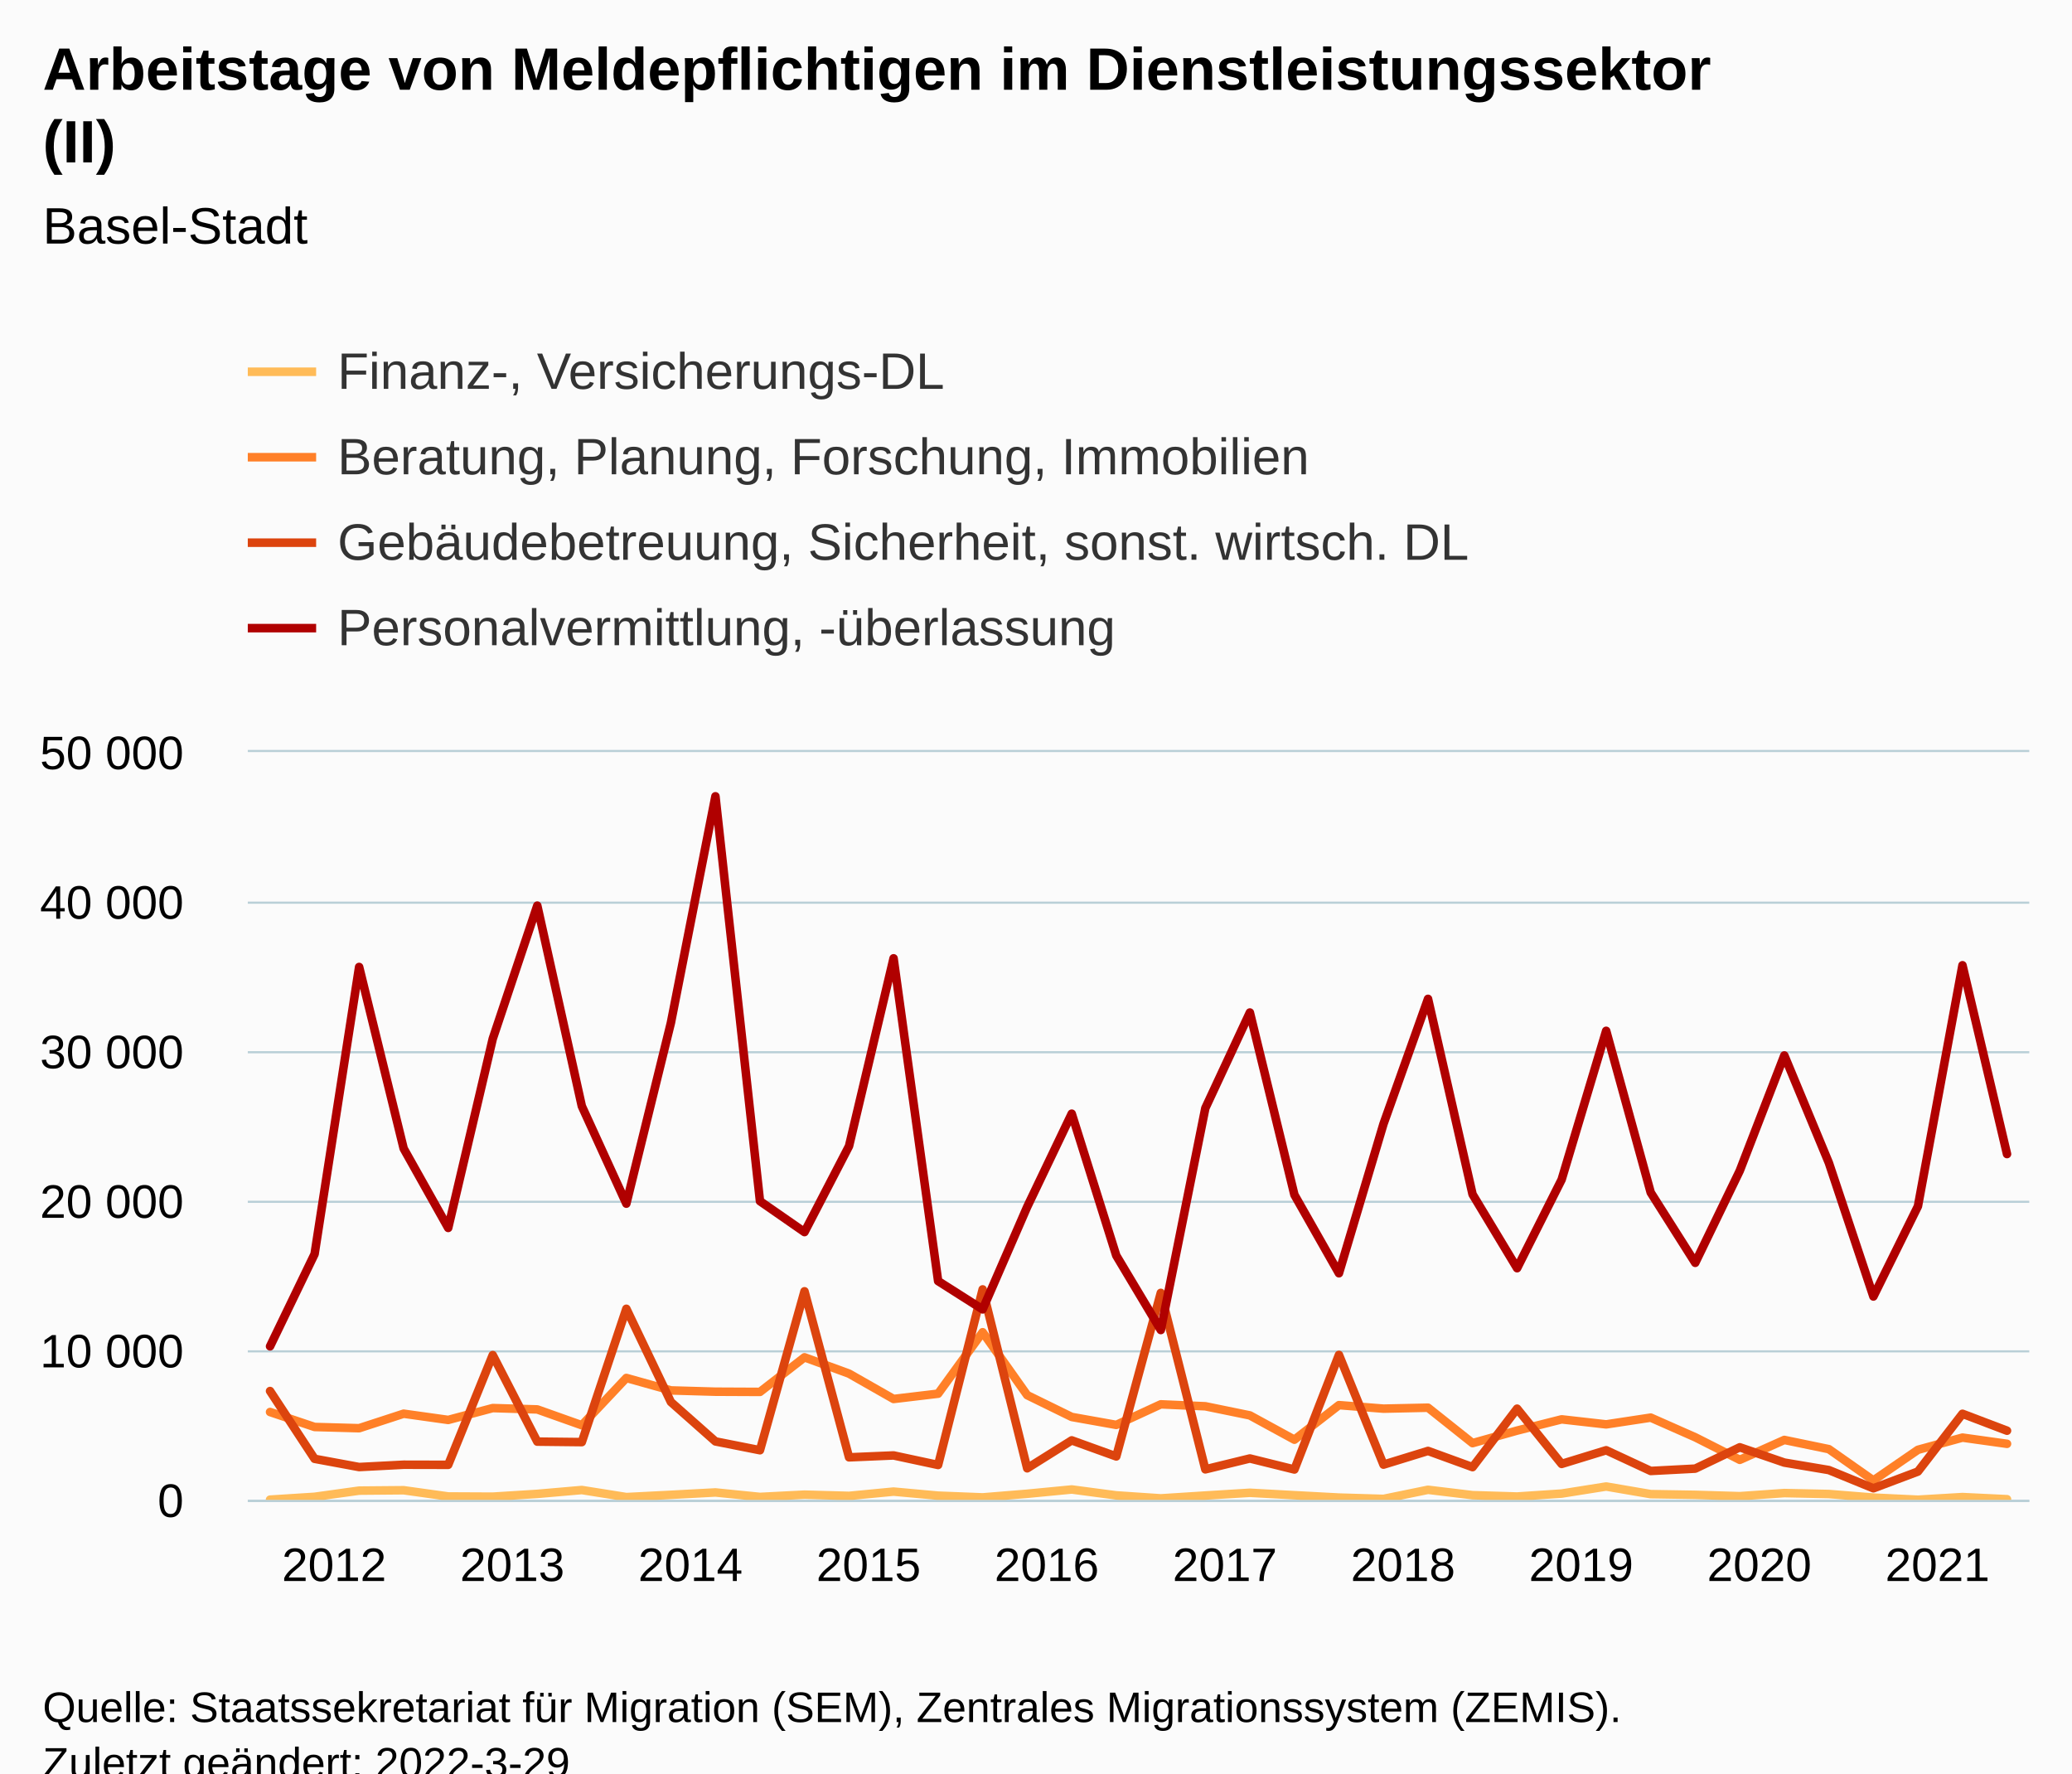
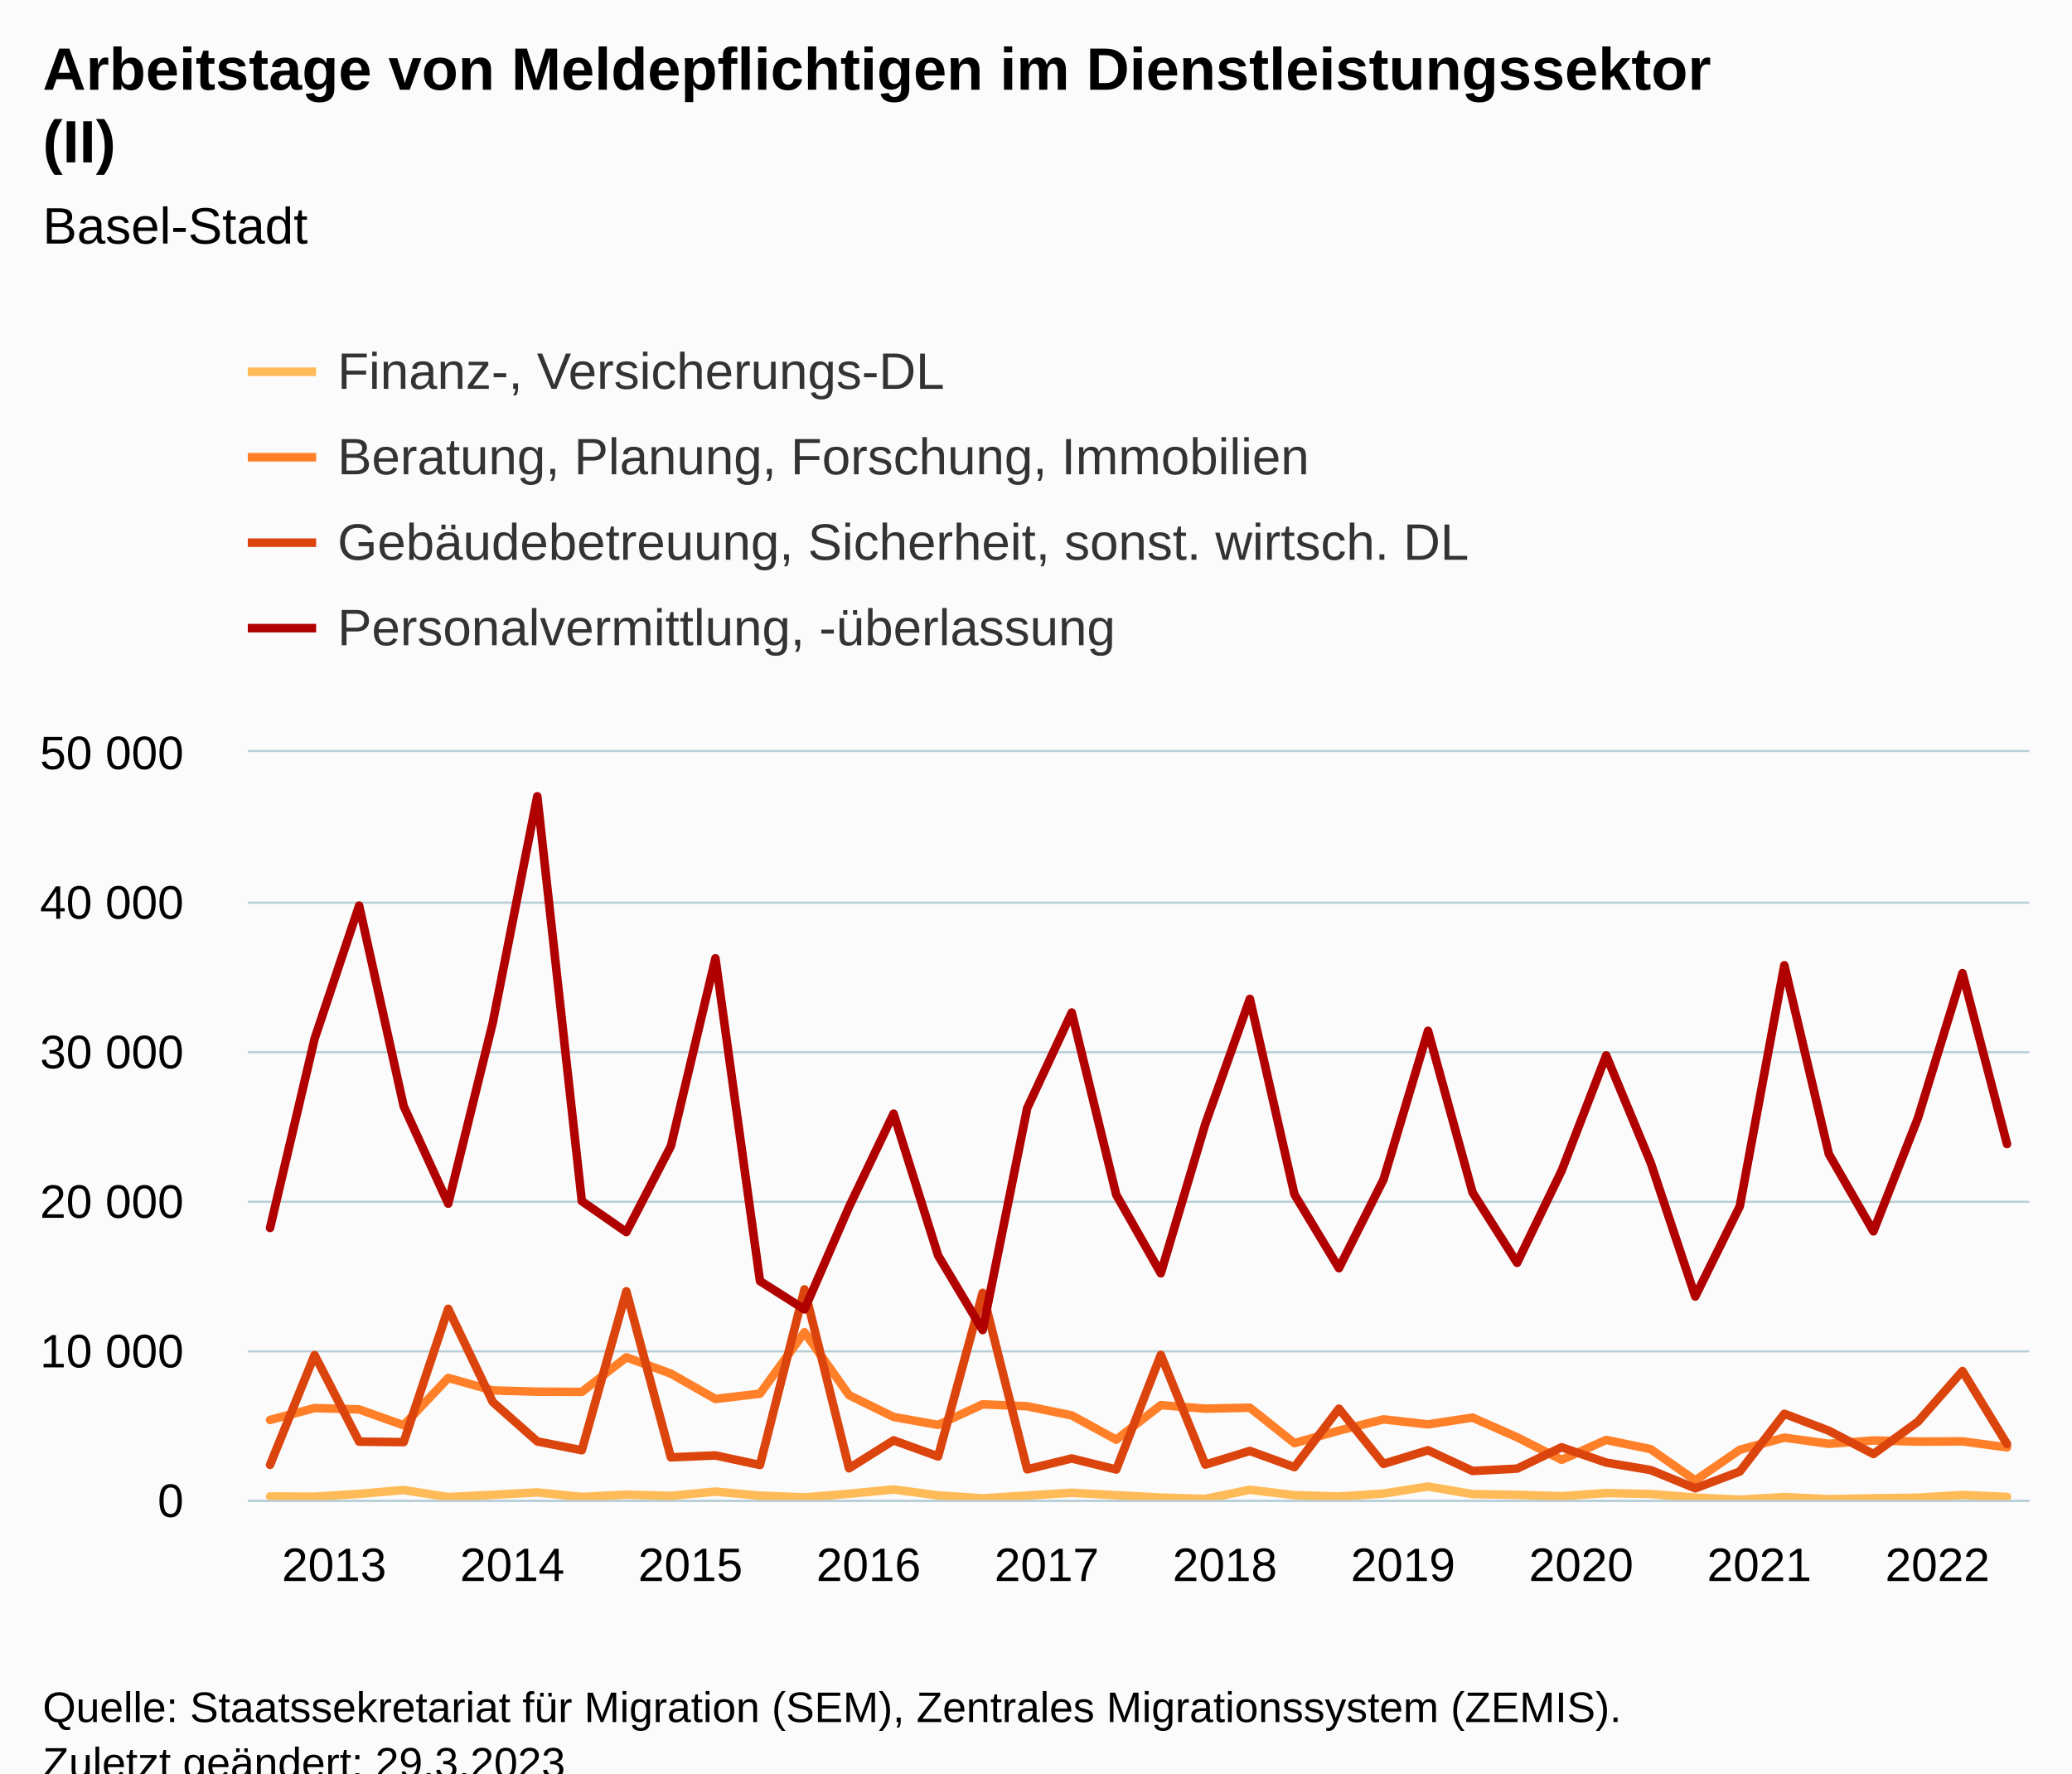
<svg xmlns="http://www.w3.org/2000/svg" version="1.1" class="highcharts-root" style="font-family:Arial;font-size:12px;" viewBox="0 0 485 415">
  <defs>
-     <clipPath id="highcharts-e0kuhkh-167-">
+     <clipPath id="highcharts-cvy5ozl-167-">
      <rect x="0" y="0" width="417" height="175" fill="none" />
    </clipPath>
-     <clipPath id="highcharts-e0kuhkh-208-">
+     <clipPath id="highcharts-cvy5ozl-208-">
      <rect x="0" y="0" width="417" height="175" fill="none" />
    </clipPath>
-     <clipPath id="highcharts-e0kuhkh-329-">
+     <clipPath id="highcharts-cvy5ozl-329-">
      <rect x="58" y="176" width="417" height="175" fill="none" />
    </clipPath>
  </defs>
  <rect fill="#fbfbfb" class="highcharts-background" x="0" y="0" width="485" height="428" rx="0" ry="0" />
  <rect fill="none" class="highcharts-plot-background" x="58" y="176" width="417" height="175" />
  <g class="highcharts-pane-group" data-z-index="0" />
  <g class="highcharts-grid highcharts-xaxis-grid" data-z-index="1">
    <path fill="none" data-z-index="1" class="highcharts-grid-line" d="M 62.5 176 L 62.5 351" opacity="1" />
    <path fill="none" data-z-index="1" class="highcharts-grid-line" d="M 104.5 176 L 104.5 351" opacity="1" />
    <path fill="none" data-z-index="1" class="highcharts-grid-line" d="M 146.5 176 L 146.5 351" opacity="1" />
    <path fill="none" data-z-index="1" class="highcharts-grid-line" d="M 187.5 176 L 187.5 351" opacity="1" />
    <path fill="none" data-z-index="1" class="highcharts-grid-line" d="M 229.5 176 L 229.5 351" opacity="1" />
    <path fill="none" data-z-index="1" class="highcharts-grid-line" d="M 271.5 176 L 271.5 351" opacity="1" />
    <path fill="none" data-z-index="1" class="highcharts-grid-line" d="M 312.5 176 L 312.5 351" opacity="1" />
    <path fill="none" data-z-index="1" class="highcharts-grid-line" d="M 354.5 176 L 354.5 351" opacity="1" />
    <path fill="none" data-z-index="1" class="highcharts-grid-line" d="M 396.5 176 L 396.5 351" opacity="1" />
    <path fill="none" data-z-index="1" class="highcharts-grid-line" d="M 438.5 176 L 438.5 351" opacity="1" />
  </g>
  <g class="highcharts-grid highcharts-yaxis-grid" data-z-index="1">
    <path fill="none" stroke="#B9CFD7" stroke-width="0.5" data-z-index="1" class="highcharts-grid-line" d="M 58 351.25 L 475 351.25" opacity="1" />
    <path fill="none" stroke="#B9CFD7" stroke-width="0.5" data-z-index="1" class="highcharts-grid-line" d="M 58 316.25 L 475 316.25" opacity="1" />
    <path fill="none" stroke="#B9CFD7" stroke-width="0.5" data-z-index="1" class="highcharts-grid-line" d="M 58 281.25 L 475 281.25" opacity="1" />
    <path fill="none" stroke="#B9CFD7" stroke-width="0.5" data-z-index="1" class="highcharts-grid-line" d="M 58 246.25 L 475 246.25" opacity="1" />
    <path fill="none" stroke="#B9CFD7" stroke-width="0.5" data-z-index="1" class="highcharts-grid-line" d="M 58 211.25 L 475 211.25" opacity="1" />
    <path fill="none" stroke="#B9CFD7" stroke-width="0.5" data-z-index="1" class="highcharts-grid-line" d="M 58 175.75 L 475 175.75" opacity="1" />
  </g>
  <rect fill="none" class="highcharts-plot-border" data-z-index="1" x="58" y="176" width="417" height="175" />
  <g class="highcharts-axis highcharts-xaxis" data-z-index="2">
    <path fill="none" class="highcharts-axis-line" stroke="#B9CFD7" stroke-width="0.5" data-z-index="7" d="M 58 351.25 L 475 351.25" />
  </g>
  <g class="highcharts-axis highcharts-yaxis" data-z-index="2">
    <path fill="none" class="highcharts-axis-line" data-z-index="7" d="M 58 176 L 58 351" />
  </g>
  <g class="highcharts-series-group" data-z-index="3">
-     <g class="highcharts-series highcharts-series-0 highcharts-line-series" data-z-index="0.1" opacity="1" transform="translate(58,176) scale(1 1)" clip-path="url(#highcharts-e0kuhkh-208-)">
-       <path fill="none" d="M 5.213 174.954 L 15.637 174.29 L 26.062 172.844 L 36.487 172.753 L 46.913 174.209 L 57.337 174.258 L 67.763 173.607 L 78.188 172.701 L 88.612 174.356 L 99.037 173.827 L 109.463 173.268 L 119.888 174.317 L 130.312 173.786 L 140.738 174.072 L 151.162 173.071 L 161.588 174.02 L 172.012 174.426 L 182.438 173.579 L 192.863 172.575 L 203.287 173.953 L 213.713 174.654 L 224.137 173.988 L 234.562 173.348 L 244.988 173.915 L 255.412 174.471 L 265.837 174.78 L 276.262 172.648 L 286.688 173.908 L 297.113 174.226 L 307.538 173.534 L 317.962 171.881 L 328.387 173.663 L 338.812 173.831 L 349.238 174.143 L 359.663 173.415 L 370.087 173.638 L 380.512 174.475 L 390.938 174.969 L 401.363 174.352 L 411.788 174.853" class="highcharts-graph" data-z-index="1" stroke="#FFBB58" stroke-width="2" stroke-linejoin="round" stroke-linecap="round" />
+     <g class="highcharts-series highcharts-series-0 highcharts-line-series" data-z-index="0.1" opacity="1" transform="translate(58,176) scale(1 1)" clip-path="url(#highcharts-cvy5ozl-208-)">
+       <path fill="none" d="M 5.213 174.209 L 15.637 174.258 L 26.062 173.607 L 36.487 172.701 L 46.913 174.356 L 57.337 173.827 L 67.763 173.268 L 78.188 174.317 L 88.612 173.786 L 99.037 174.072 L 109.463 173.071 L 119.888 174.02 L 130.312 174.426 L 140.738 173.579 L 151.162 172.575 L 161.588 173.953 L 172.012 174.654 L 182.438 173.988 L 192.863 173.348 L 203.287 173.915 L 213.713 174.471 L 224.137 174.78 L 234.562 172.648 L 244.988 173.908 L 255.412 174.226 L 265.837 173.534 L 276.262 171.881 L 286.688 173.663 L 297.113 173.831 L 307.538 174.143 L 317.962 173.415 L 328.387 173.638 L 338.812 174.475 L 349.238 174.969 L 359.663 174.352 L 370.087 174.853 L 380.512 174.643 L 390.938 174.5 L 401.363 173.866 L 411.788 174.321" class="highcharts-graph" data-z-index="1" stroke="#FFBB58" stroke-width="2" stroke-linejoin="round" stroke-linecap="round" />
    </g>
    <g class="highcharts-markers highcharts-series-0 highcharts-line-series" data-z-index="0.1" opacity="1" transform="translate(58,176) scale(1 1)" clip-path="none" />
-     <g class="highcharts-series highcharts-series-1 highcharts-line-series" data-z-index="0.1" opacity="1" transform="translate(58,176) scale(1 1)" clip-path="url(#highcharts-e0kuhkh-208-)">
-       <path fill="none" d="M 5.213 154.445 L 15.637 157.948 L 26.062 158.238 L 36.487 154.84 L 46.913 156.299 L 57.337 153.524 L 67.763 153.839 L 78.188 157.542 L 88.612 146.475 L 99.037 149.391 L 109.463 149.691 L 119.888 149.74 L 130.312 141.645 L 140.738 145.464 L 151.162 151.396 L 161.588 150.154 L 172.012 135.775 L 182.438 150.5 L 192.863 155.603 L 203.287 157.462 L 213.713 152.649 L 224.137 153.104 L 234.562 155.239 L 244.988 160.923 L 255.412 152.834 L 265.837 153.661 L 276.262 153.436 L 286.688 161.728 L 297.113 158.795 L 307.538 156.163 L 317.962 157.339 L 328.387 155.757 L 338.812 160.359 L 349.238 165.637 L 359.663 160.982 L 370.087 163.138 L 380.512 170.46 L 390.938 163.292 L 401.363 160.436 L 411.788 161.889" class="highcharts-graph" data-z-index="1" stroke="#FF8028" stroke-width="2" stroke-linejoin="round" stroke-linecap="round" />
+     <g class="highcharts-series highcharts-series-1 highcharts-line-series" data-z-index="0.1" opacity="1" transform="translate(58,176) scale(1 1)" clip-path="url(#highcharts-cvy5ozl-208-)">
+       <path fill="none" d="M 5.213 156.299 L 15.637 153.524 L 26.062 153.839 L 36.487 157.542 L 46.913 146.475 L 57.337 149.391 L 67.763 149.691 L 78.188 149.74 L 88.612 141.645 L 99.037 145.464 L 109.463 151.396 L 119.888 150.154 L 130.312 135.775 L 140.738 150.5 L 151.162 155.603 L 161.588 157.462 L 172.012 152.649 L 182.438 153.104 L 192.863 155.239 L 203.287 160.923 L 213.713 152.834 L 224.137 153.661 L 234.562 153.436 L 244.988 161.728 L 255.412 158.795 L 265.837 156.163 L 276.262 157.339 L 286.688 155.757 L 297.113 160.359 L 307.538 165.637 L 317.962 160.982 L 328.387 163.138 L 338.812 170.46 L 349.238 163.292 L 359.663 160.436 L 370.087 161.889 L 380.512 161.105 L 390.938 161.368 L 401.363 161.315 L 411.788 162.719" class="highcharts-graph" data-z-index="1" stroke="#FF8028" stroke-width="2" stroke-linejoin="round" stroke-linecap="round" />
    </g>
    <g class="highcharts-markers highcharts-series-1 highcharts-line-series" data-z-index="0.1" opacity="1" transform="translate(58,176) scale(1 1)" clip-path="none" />
-     <g class="highcharts-series highcharts-series-2 highcharts-line-series" data-z-index="0.1" opacity="1" transform="translate(58,176) scale(1 1)" clip-path="url(#highcharts-e0kuhkh-208-)">
-       <path fill="none" d="M 5.213 149.537 L 15.637 165.399 L 26.062 167.325 L 36.487 166.782 L 46.913 166.806 L 57.337 141.12 L 67.763 161.375 L 78.188 161.49 L 88.612 130.287 L 99.037 152.1 L 109.463 161.326 L 119.888 163.391 L 130.312 126.196 L 140.738 165.053 L 151.162 164.608 L 161.588 166.841 L 172.012 125.751 L 182.438 167.619 L 192.863 161.081 L 203.287 164.843 L 213.713 126.567 L 224.137 167.863 L 234.562 165.319 L 244.988 167.899 L 255.412 141.075 L 265.837 166.761 L 276.262 163.552 L 286.688 167.345 L 297.113 153.661 L 307.538 166.596 L 317.962 163.394 L 328.387 168.242 L 338.812 167.696 L 349.238 162.701 L 359.663 166.281 L 370.087 168.031 L 380.512 172.298 L 390.938 168.375 L 401.363 154.861 L 411.788 158.823" class="highcharts-graph" data-z-index="1" stroke="#DC440E" stroke-width="2" stroke-linejoin="round" stroke-linecap="round" />
+     <g class="highcharts-series highcharts-series-2 highcharts-line-series" data-z-index="0.1" opacity="1" transform="translate(58,176) scale(1 1)" clip-path="url(#highcharts-cvy5ozl-208-)">
+       <path fill="none" d="M 5.213 166.806 L 15.637 141.12 L 26.062 161.375 L 36.487 161.49 L 46.913 130.287 L 57.337 152.1 L 67.763 161.326 L 78.188 163.391 L 88.612 126.196 L 99.037 165.053 L 109.463 164.608 L 119.888 166.841 L 130.312 125.751 L 140.738 167.619 L 151.162 161.081 L 161.588 164.843 L 172.012 126.567 L 182.438 167.863 L 192.863 165.319 L 203.287 167.899 L 213.713 141.075 L 224.137 166.761 L 234.562 163.552 L 244.988 167.345 L 255.412 153.661 L 265.837 166.596 L 276.262 163.394 L 286.688 168.242 L 297.113 167.696 L 307.538 162.701 L 317.962 166.281 L 328.387 168.031 L 338.812 172.298 L 349.238 168.375 L 359.663 154.861 L 370.087 158.823 L 380.512 164.276 L 390.938 156.706 L 401.363 144.855 L 411.788 161.935" class="highcharts-graph" data-z-index="1" stroke="#DC440E" stroke-width="2" stroke-linejoin="round" stroke-linecap="round" />
    </g>
    <g class="highcharts-markers highcharts-series-2 highcharts-line-series" data-z-index="0.1" opacity="1" transform="translate(58,176) scale(1 1)" clip-path="none" />
-     <g class="highcharts-series highcharts-series-3 highcharts-line-series" data-z-index="0.1" opacity="1" transform="translate(58,176) scale(1 1)" clip-path="url(#highcharts-e0kuhkh-208-)">
-       <path fill="none" d="M 5.213 139.072 L 15.637 117.484 L 26.062 50.295 L 36.487 92.785 L 46.913 111.363 L 57.337 67.105 L 67.763 35.941 L 78.188 82.862 L 88.612 105.683 L 99.037 63.371 L 109.463 10.356 L 119.888 105.098 L 130.312 112.336 L 140.738 92.218 L 151.162 48.272 L 161.588 123.805 L 172.012 130.428 L 182.438 106.439 L 192.863 84.63 L 203.287 117.824 L 213.713 135.257 L 224.137 83.335 L 234.562 60.956 L 244.988 103.614 L 255.412 121.975 L 265.837 87.028 L 276.262 57.76 L 286.688 103.505 L 297.113 120.788 L 307.538 100.055 L 317.962 65.24 L 328.387 103.082 L 338.812 119.532 L 349.238 97.972 L 359.663 70.998 L 370.087 96.127 L 380.512 127.41 L 390.938 106.295 L 401.363 49.896 L 411.788 94.076" class="highcharts-graph" data-z-index="1" stroke="#B00000" stroke-width="2" stroke-linejoin="round" stroke-linecap="round" />
+     <g class="highcharts-series highcharts-series-3 highcharts-line-series" data-z-index="0.1" opacity="1" transform="translate(58,176) scale(1 1)" clip-path="url(#highcharts-cvy5ozl-208-)">
+       <path fill="none" d="M 5.213 111.363 L 15.637 67.105 L 26.062 35.941 L 36.487 82.862 L 46.913 105.683 L 57.337 63.371 L 67.763 10.356 L 78.188 105.098 L 88.612 112.336 L 99.037 92.218 L 109.463 48.272 L 119.888 123.805 L 130.312 130.428 L 140.738 106.439 L 151.162 84.63 L 161.588 117.824 L 172.012 135.257 L 182.438 83.335 L 192.863 60.956 L 203.287 103.614 L 213.713 121.975 L 224.137 87.028 L 234.562 57.76 L 244.988 103.505 L 255.412 120.788 L 265.837 100.055 L 276.262 65.24 L 286.688 103.082 L 297.113 119.532 L 307.538 97.972 L 317.962 70.998 L 328.387 96.127 L 338.812 127.41 L 349.238 106.295 L 359.663 49.896 L 370.087 94.076 L 380.512 112.165 L 390.938 85.645 L 401.363 51.754 L 411.788 91.735" class="highcharts-graph" data-z-index="1" stroke="#B00000" stroke-width="2" stroke-linejoin="round" stroke-linecap="round" />
    </g>
    <g class="highcharts-markers highcharts-series-3 highcharts-line-series" data-z-index="0.1" opacity="1" transform="translate(58,176) scale(1 1)" clip-path="none" />
  </g>
  <text x="10" text-anchor="start" class="highcharts-title" data-z-index="4" style="color:#000000;font-size:14px;font-weight:bold;fill:#000000;" y="21">
    <tspan>Arbeitstage von Meldepflichtigen im Dienstleistungssektor</tspan>
    <tspan dy="17" x="10">(II)</tspan>
  </text>
  <text x="10" text-anchor="start" class="highcharts-subtitle" data-z-index="4" style="color:#000000;font-size:12px;font-weight:normal;fill:#000000;" y="57">
    <tspan>Basel-Stadt</tspan>
  </text>
  <text x="10" text-anchor="start" class="highcharts-caption" data-z-index="4" style="color:#666666;fill:#666666;" y="385" />
  <g class="highcharts-legend" data-z-index="7" transform="translate(50,73)">
    <rect fill="none" class="highcharts-legend-box" rx="0" ry="0" x="0" y="0" width="309" height="91" visibility="visible" />
    <g data-z-index="1">
      <g>
        <g class="highcharts-legend-item highcharts-line-series highcharts-color-undefined highcharts-series-0" data-z-index="1" transform="translate(8,3)">
          <path fill="none" d="M 0 11 L 16 11" class="highcharts-graph" stroke="#FFBB58" stroke-width="2" />
          <text x="21" style="color:#333333;cursor:pointer;font-size:12px;font-weight:normal;fill:#333333;" text-anchor="start" data-z-index="2" y="15">
            <tspan>Finanz-, Versicherungs-DL</tspan>
          </text>
        </g>
        <g class="highcharts-legend-item highcharts-line-series highcharts-color-undefined highcharts-series-1" data-z-index="1" transform="translate(8,23)">
          <path fill="none" d="M 0 11 L 16 11" class="highcharts-graph" stroke="#FF8028" stroke-width="2" />
          <text x="21" y="15" style="color:#333333;cursor:pointer;font-size:12px;font-weight:normal;fill:#333333;" text-anchor="start" data-z-index="2">
            <tspan>Beratung, Planung, Forschung, Immobilien</tspan>
          </text>
        </g>
        <g class="highcharts-legend-item highcharts-line-series highcharts-color-undefined highcharts-series-2" data-z-index="1" transform="translate(8,43)">
          <path fill="none" d="M 0 11 L 16 11" class="highcharts-graph" stroke="#DC440E" stroke-width="2" />
          <text x="21" y="15" style="color:#333333;cursor:pointer;font-size:12px;font-weight:normal;fill:#333333;" text-anchor="start" data-z-index="2">
            <tspan>Gebäudebetreuung, Sicherheit, sonst. wirtsch. DL</tspan>
          </text>
        </g>
        <g class="highcharts-legend-item highcharts-line-series highcharts-color-undefined highcharts-series-3" data-z-index="1" transform="translate(8,63)">
          <path fill="none" d="M 0 11 L 16 11" class="highcharts-graph" stroke="#B00000" stroke-width="2" />
          <text x="21" y="15" style="color:#333333;cursor:pointer;font-size:12px;font-weight:normal;fill:#333333;" text-anchor="start" data-z-index="2">
            <tspan>Personalvermittlung, -überlassung</tspan>
          </text>
        </g>
      </g>
    </g>
  </g>
  <g class="highcharts-axis-labels highcharts-xaxis-labels" data-z-index="7">
-     <text x="78.213" style="color:#000000;cursor:default;font-size:11px;fill:#000000;" text-anchor="middle" transform="translate(0,0)" y="370" opacity="1">2012</text>
-     <text x="119.912" style="color:#000000;cursor:default;font-size:11px;fill:#000000;" text-anchor="middle" transform="translate(0,0)" y="370" opacity="1">2013</text>
-     <text x="161.613" style="color:#000000;cursor:default;font-size:11px;fill:#000000;" text-anchor="middle" transform="translate(0,0)" y="370" opacity="1">2014</text>
-     <text x="203.312" style="color:#000000;cursor:default;font-size:11px;fill:#000000;" text-anchor="middle" transform="translate(0,0)" y="370" opacity="1">2015</text>
-     <text x="245.012" style="color:#000000;cursor:default;font-size:11px;fill:#000000;" text-anchor="middle" transform="translate(0,0)" y="370" opacity="1">2016</text>
-     <text x="286.712" style="color:#000000;cursor:default;font-size:11px;fill:#000000;" text-anchor="middle" transform="translate(0,0)" y="370" opacity="1">2017</text>
-     <text x="328.413" style="color:#000000;cursor:default;font-size:11px;fill:#000000;" text-anchor="middle" transform="translate(0,0)" y="370" opacity="1">2018</text>
-     <text x="370.113" style="color:#000000;cursor:default;font-size:11px;fill:#000000;" text-anchor="middle" transform="translate(0,0)" y="370" opacity="1">2019</text>
-     <text x="411.812" style="color:#000000;cursor:default;font-size:11px;fill:#000000;" text-anchor="middle" transform="translate(0,0)" y="370" opacity="1">2020</text>
-     <text x="453.512" style="color:#000000;cursor:default;font-size:11px;fill:#000000;" text-anchor="middle" transform="translate(0,0)" y="370" opacity="1">2021</text>
+     <text x="78.213" style="color:#000000;cursor:default;font-size:11px;fill:#000000;" text-anchor="middle" transform="translate(0,0)" y="370" opacity="1">2013</text>
+     <text x="119.912" style="color:#000000;cursor:default;font-size:11px;fill:#000000;" text-anchor="middle" transform="translate(0,0)" y="370" opacity="1">2014</text>
+     <text x="161.613" style="color:#000000;cursor:default;font-size:11px;fill:#000000;" text-anchor="middle" transform="translate(0,0)" y="370" opacity="1">2015</text>
+     <text x="203.312" style="color:#000000;cursor:default;font-size:11px;fill:#000000;" text-anchor="middle" transform="translate(0,0)" y="370" opacity="1">2016</text>
+     <text x="245.012" style="color:#000000;cursor:default;font-size:11px;fill:#000000;" text-anchor="middle" transform="translate(0,0)" y="370" opacity="1">2017</text>
+     <text x="286.712" style="color:#000000;cursor:default;font-size:11px;fill:#000000;" text-anchor="middle" transform="translate(0,0)" y="370" opacity="1">2018</text>
+     <text x="328.413" style="color:#000000;cursor:default;font-size:11px;fill:#000000;" text-anchor="middle" transform="translate(0,0)" y="370" opacity="1">2019</text>
+     <text x="370.113" style="color:#000000;cursor:default;font-size:11px;fill:#000000;" text-anchor="middle" transform="translate(0,0)" y="370" opacity="1">2020</text>
+     <text x="411.812" style="color:#000000;cursor:default;font-size:11px;fill:#000000;" text-anchor="middle" transform="translate(0,0)" y="370" opacity="1">2021</text>
+     <text x="453.512" style="color:#000000;cursor:default;font-size:11px;fill:#000000;" text-anchor="middle" transform="translate(0,0)" y="370" opacity="1">2022</text>
  </g>
  <g class="highcharts-axis-labels highcharts-yaxis-labels" data-z-index="7">
    <text x="43" style="color:#000000;cursor:default;font-size:11px;fill:#000000;" text-anchor="end" transform="translate(0,0)" y="355" opacity="1">0</text>
    <text x="43" style="color:#000000;cursor:default;font-size:11px;fill:#000000;" text-anchor="end" transform="translate(0,0)" y="320" opacity="1">
      <tspan>10 000</tspan>
    </text>
    <text x="43" style="color:#000000;cursor:default;font-size:11px;fill:#000000;" text-anchor="end" transform="translate(0,0)" y="285" opacity="1">
      <tspan>20 000</tspan>
    </text>
    <text x="43" style="color:#000000;cursor:default;font-size:11px;fill:#000000;" text-anchor="end" transform="translate(0,0)" y="250" opacity="1">
      <tspan>30 000</tspan>
    </text>
    <text x="43" style="color:#000000;cursor:default;font-size:11px;fill:#000000;" text-anchor="end" transform="translate(0,0)" y="215" opacity="1">
      <tspan>40 000</tspan>
    </text>
    <text x="43" style="color:#000000;cursor:default;font-size:11px;fill:#000000;" text-anchor="end" transform="translate(0,0)" y="180" opacity="1">
      <tspan>50 000</tspan>
    </text>
  </g>
  <text x="10" class="highcharts-credits" text-anchor="start" data-z-index="8" style="cursor:default;color:#000000;font-size:10px;fill:#000000;" y="403">
    <tspan>Quelle: Staatssekretariat für Migration (SEM), Zentrales Migrationssystem (ZEMIS).</tspan>
-     <tspan x="10" dy="13">Zuletzt geändert: 2022-3-29</tspan>
+     <tspan x="10" dy="13">Zuletzt geändert: 29.3.2023</tspan>
  </text>
-   <g class="highcharts-control-points" data-z-index="99" clip-path="url(#highcharts-e0kuhkh-329-)" />
+   <g class="highcharts-control-points" data-z-index="99" clip-path="url(#highcharts-cvy5ozl-329-)" />
</svg>
